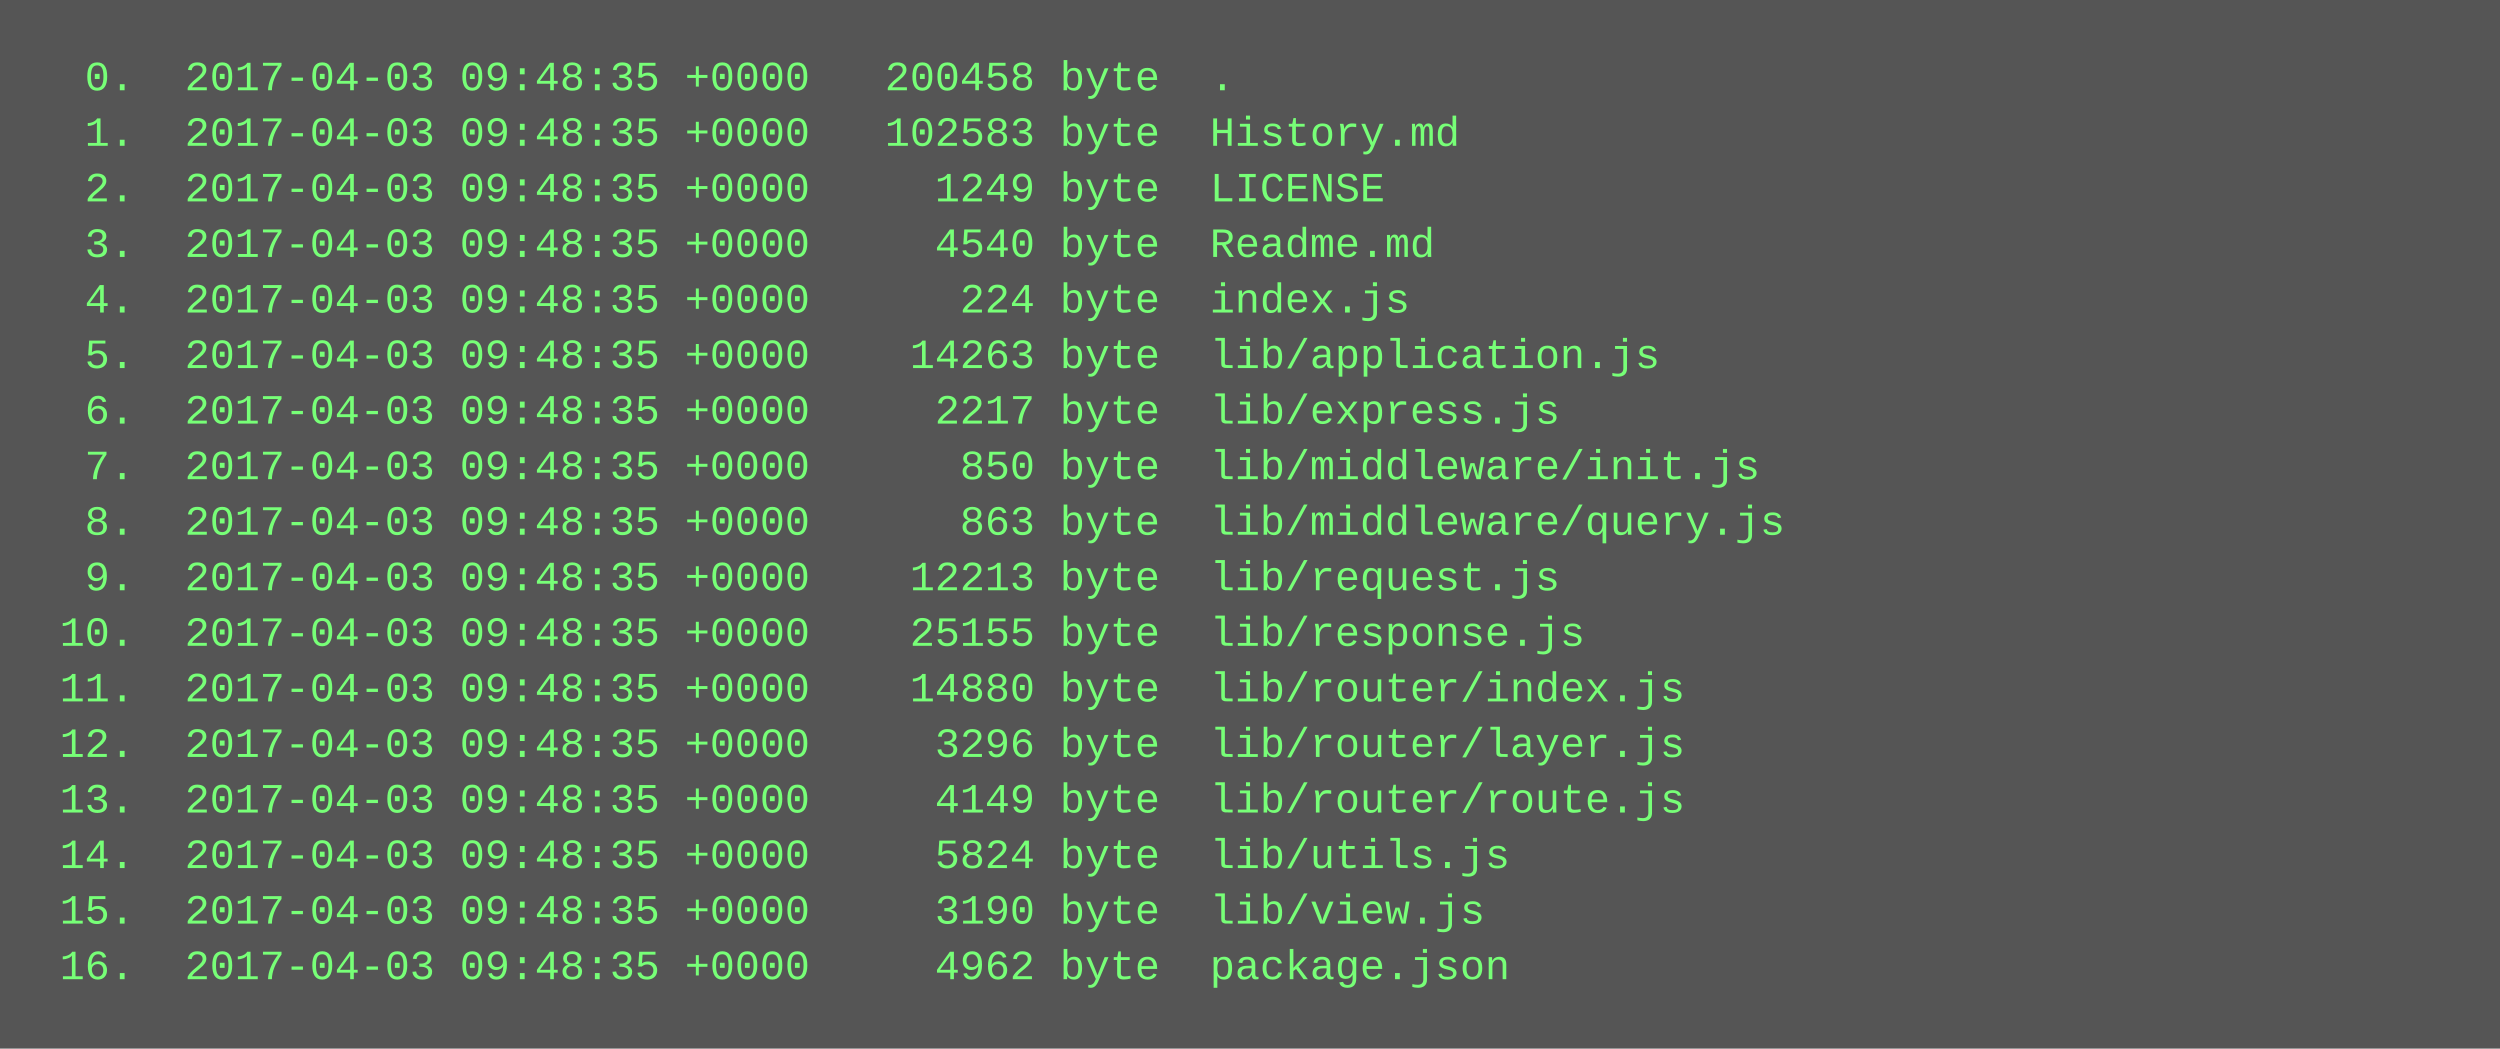
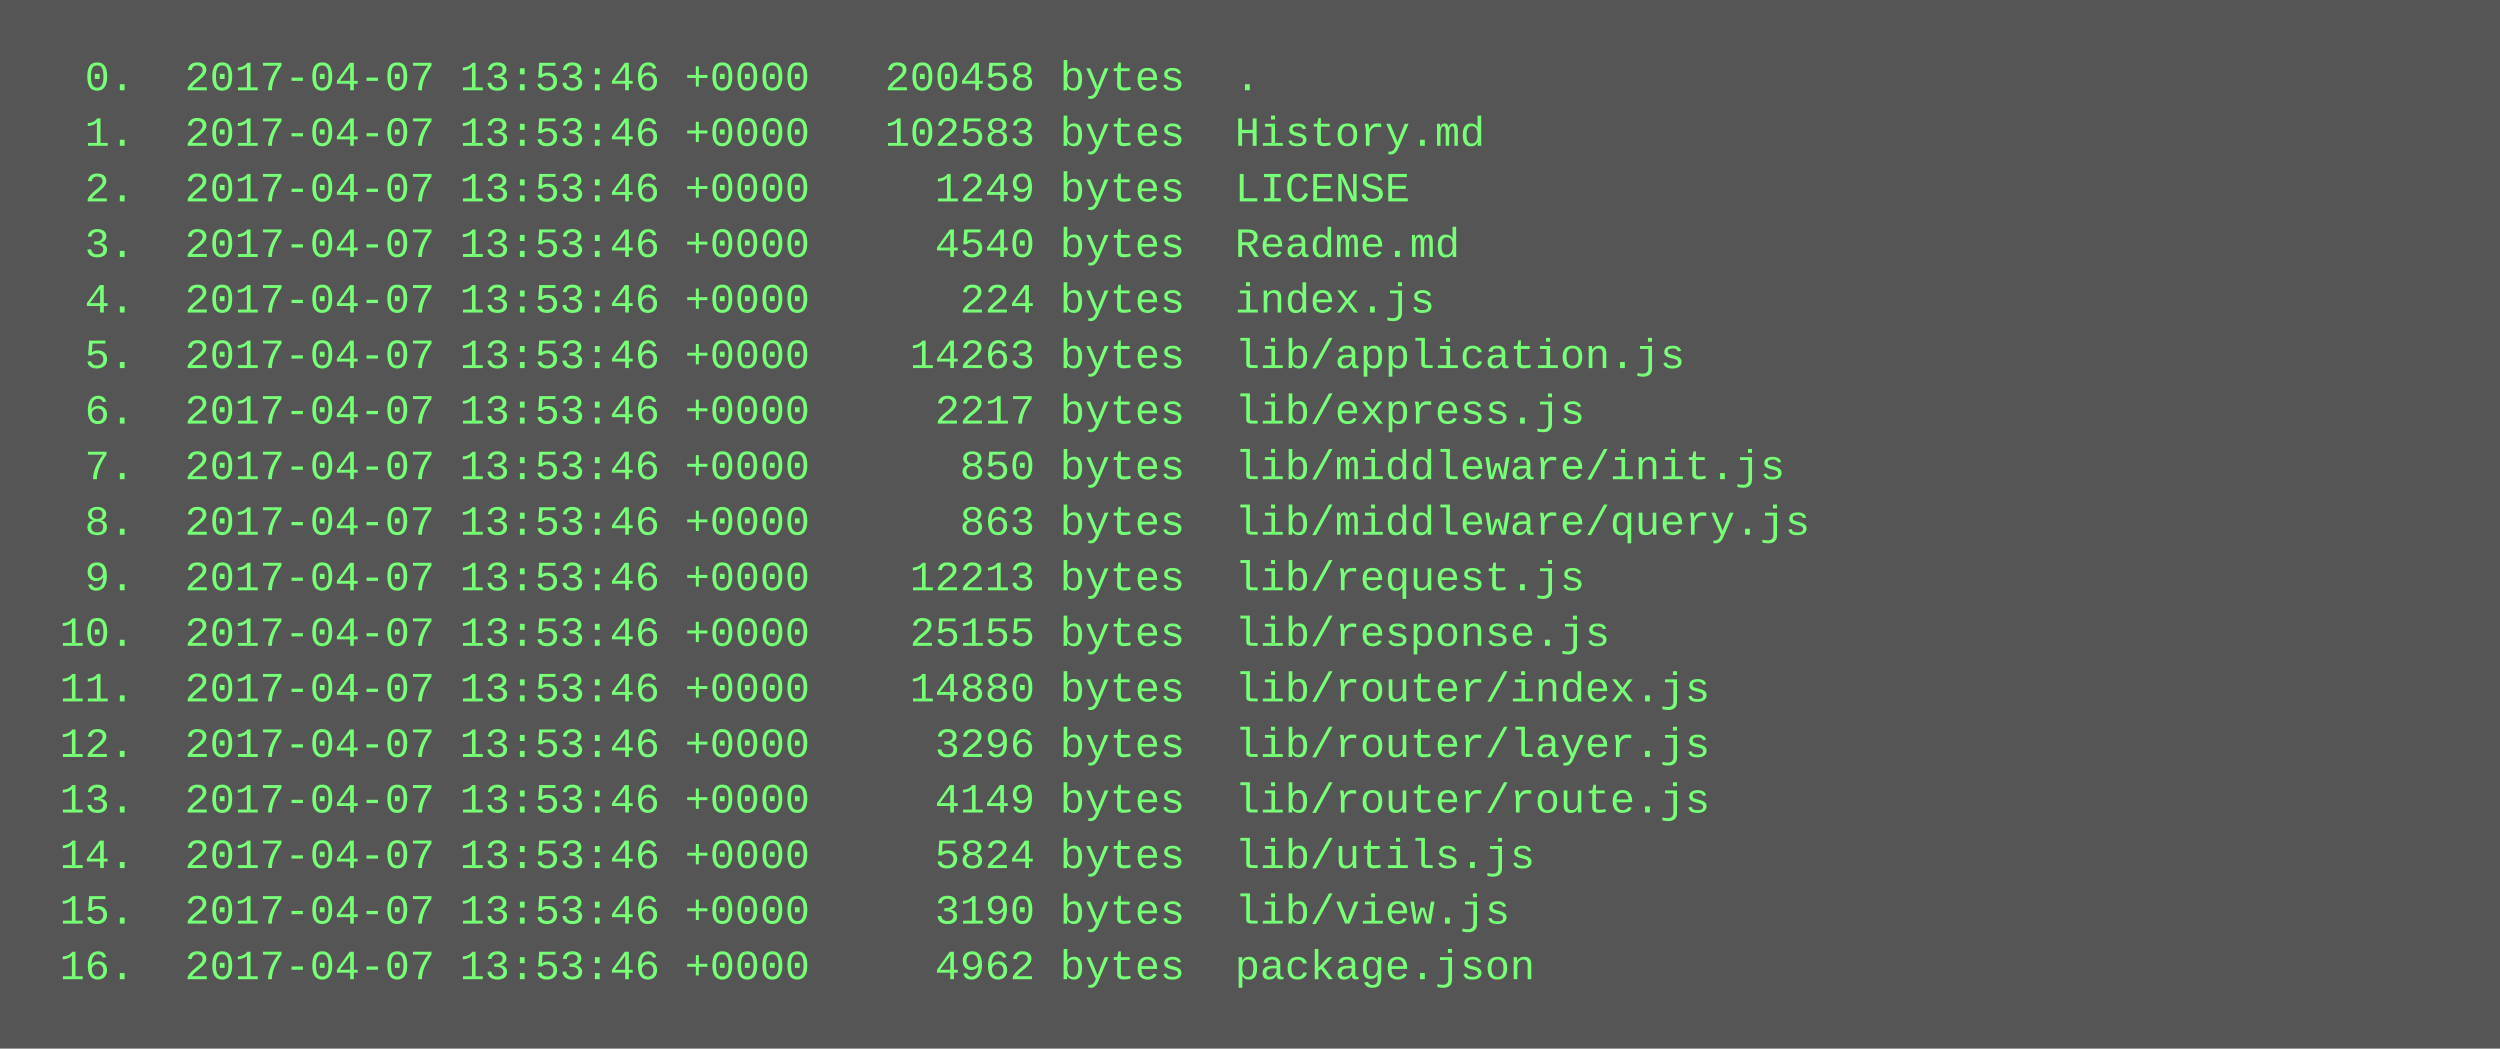
<svg xmlns="http://www.w3.org/2000/svg" height="302" width="720">
  <rect height="302" fill="#555" width="720" />
  <text fill="#7f7" font-family="Courier New" font-size="12" xml:space="preserve">
-     <tspan x="10" y="26">  0.  2017-04-03 09:48:35 +0000   200458 byte  .</tspan>
-     <tspan x="10" y="42">  1.  2017-04-03 09:48:35 +0000   102583 byte  History.md</tspan>
-     <tspan x="10" y="58">  2.  2017-04-03 09:48:35 +0000     1249 byte  LICENSE</tspan>
-     <tspan x="10" y="74">  3.  2017-04-03 09:48:35 +0000     4540 byte  Readme.md</tspan>
-     <tspan x="10" y="90">  4.  2017-04-03 09:48:35 +0000      224 byte  index.js</tspan>
-     <tspan x="10" y="106">  5.  2017-04-03 09:48:35 +0000    14263 byte  lib/application.js</tspan>
-     <tspan x="10" y="122">  6.  2017-04-03 09:48:35 +0000     2217 byte  lib/express.js</tspan>
-     <tspan x="10" y="138">  7.  2017-04-03 09:48:35 +0000      850 byte  lib/middleware/init.js</tspan>
-     <tspan x="10" y="154">  8.  2017-04-03 09:48:35 +0000      863 byte  lib/middleware/query.js</tspan>
-     <tspan x="10" y="170">  9.  2017-04-03 09:48:35 +0000    12213 byte  lib/request.js</tspan>
-     <tspan x="10" y="186"> 10.  2017-04-03 09:48:35 +0000    25155 byte  lib/response.js</tspan>
-     <tspan x="10" y="202"> 11.  2017-04-03 09:48:35 +0000    14880 byte  lib/router/index.js</tspan>
-     <tspan x="10" y="218"> 12.  2017-04-03 09:48:35 +0000     3296 byte  lib/router/layer.js</tspan>
-     <tspan x="10" y="234"> 13.  2017-04-03 09:48:35 +0000     4149 byte  lib/router/route.js</tspan>
-     <tspan x="10" y="250"> 14.  2017-04-03 09:48:35 +0000     5824 byte  lib/utils.js</tspan>
-     <tspan x="10" y="266"> 15.  2017-04-03 09:48:35 +0000     3190 byte  lib/view.js</tspan>
-     <tspan x="10" y="282"> 16.  2017-04-03 09:48:35 +0000     4962 byte  package.json</tspan>
+     <tspan x="10" y="26">  0.  2017-04-07 13:53:46 +0000   200458 bytes  .</tspan>
+     <tspan x="10" y="42">  1.  2017-04-07 13:53:46 +0000   102583 bytes  History.md</tspan>
+     <tspan x="10" y="58">  2.  2017-04-07 13:53:46 +0000     1249 bytes  LICENSE</tspan>
+     <tspan x="10" y="74">  3.  2017-04-07 13:53:46 +0000     4540 bytes  Readme.md</tspan>
+     <tspan x="10" y="90">  4.  2017-04-07 13:53:46 +0000      224 bytes  index.js</tspan>
+     <tspan x="10" y="106">  5.  2017-04-07 13:53:46 +0000    14263 bytes  lib/application.js</tspan>
+     <tspan x="10" y="122">  6.  2017-04-07 13:53:46 +0000     2217 bytes  lib/express.js</tspan>
+     <tspan x="10" y="138">  7.  2017-04-07 13:53:46 +0000      850 bytes  lib/middleware/init.js</tspan>
+     <tspan x="10" y="154">  8.  2017-04-07 13:53:46 +0000      863 bytes  lib/middleware/query.js</tspan>
+     <tspan x="10" y="170">  9.  2017-04-07 13:53:46 +0000    12213 bytes  lib/request.js</tspan>
+     <tspan x="10" y="186"> 10.  2017-04-07 13:53:46 +0000    25155 bytes  lib/response.js</tspan>
+     <tspan x="10" y="202"> 11.  2017-04-07 13:53:46 +0000    14880 bytes  lib/router/index.js</tspan>
+     <tspan x="10" y="218"> 12.  2017-04-07 13:53:46 +0000     3296 bytes  lib/router/layer.js</tspan>
+     <tspan x="10" y="234"> 13.  2017-04-07 13:53:46 +0000     4149 bytes  lib/router/route.js</tspan>
+     <tspan x="10" y="250"> 14.  2017-04-07 13:53:46 +0000     5824 bytes  lib/utils.js</tspan>
+     <tspan x="10" y="266"> 15.  2017-04-07 13:53:46 +0000     3190 bytes  lib/view.js</tspan>
+     <tspan x="10" y="282"> 16.  2017-04-07 13:53:46 +0000     4962 bytes  package.json</tspan>
  </text>
</svg>
